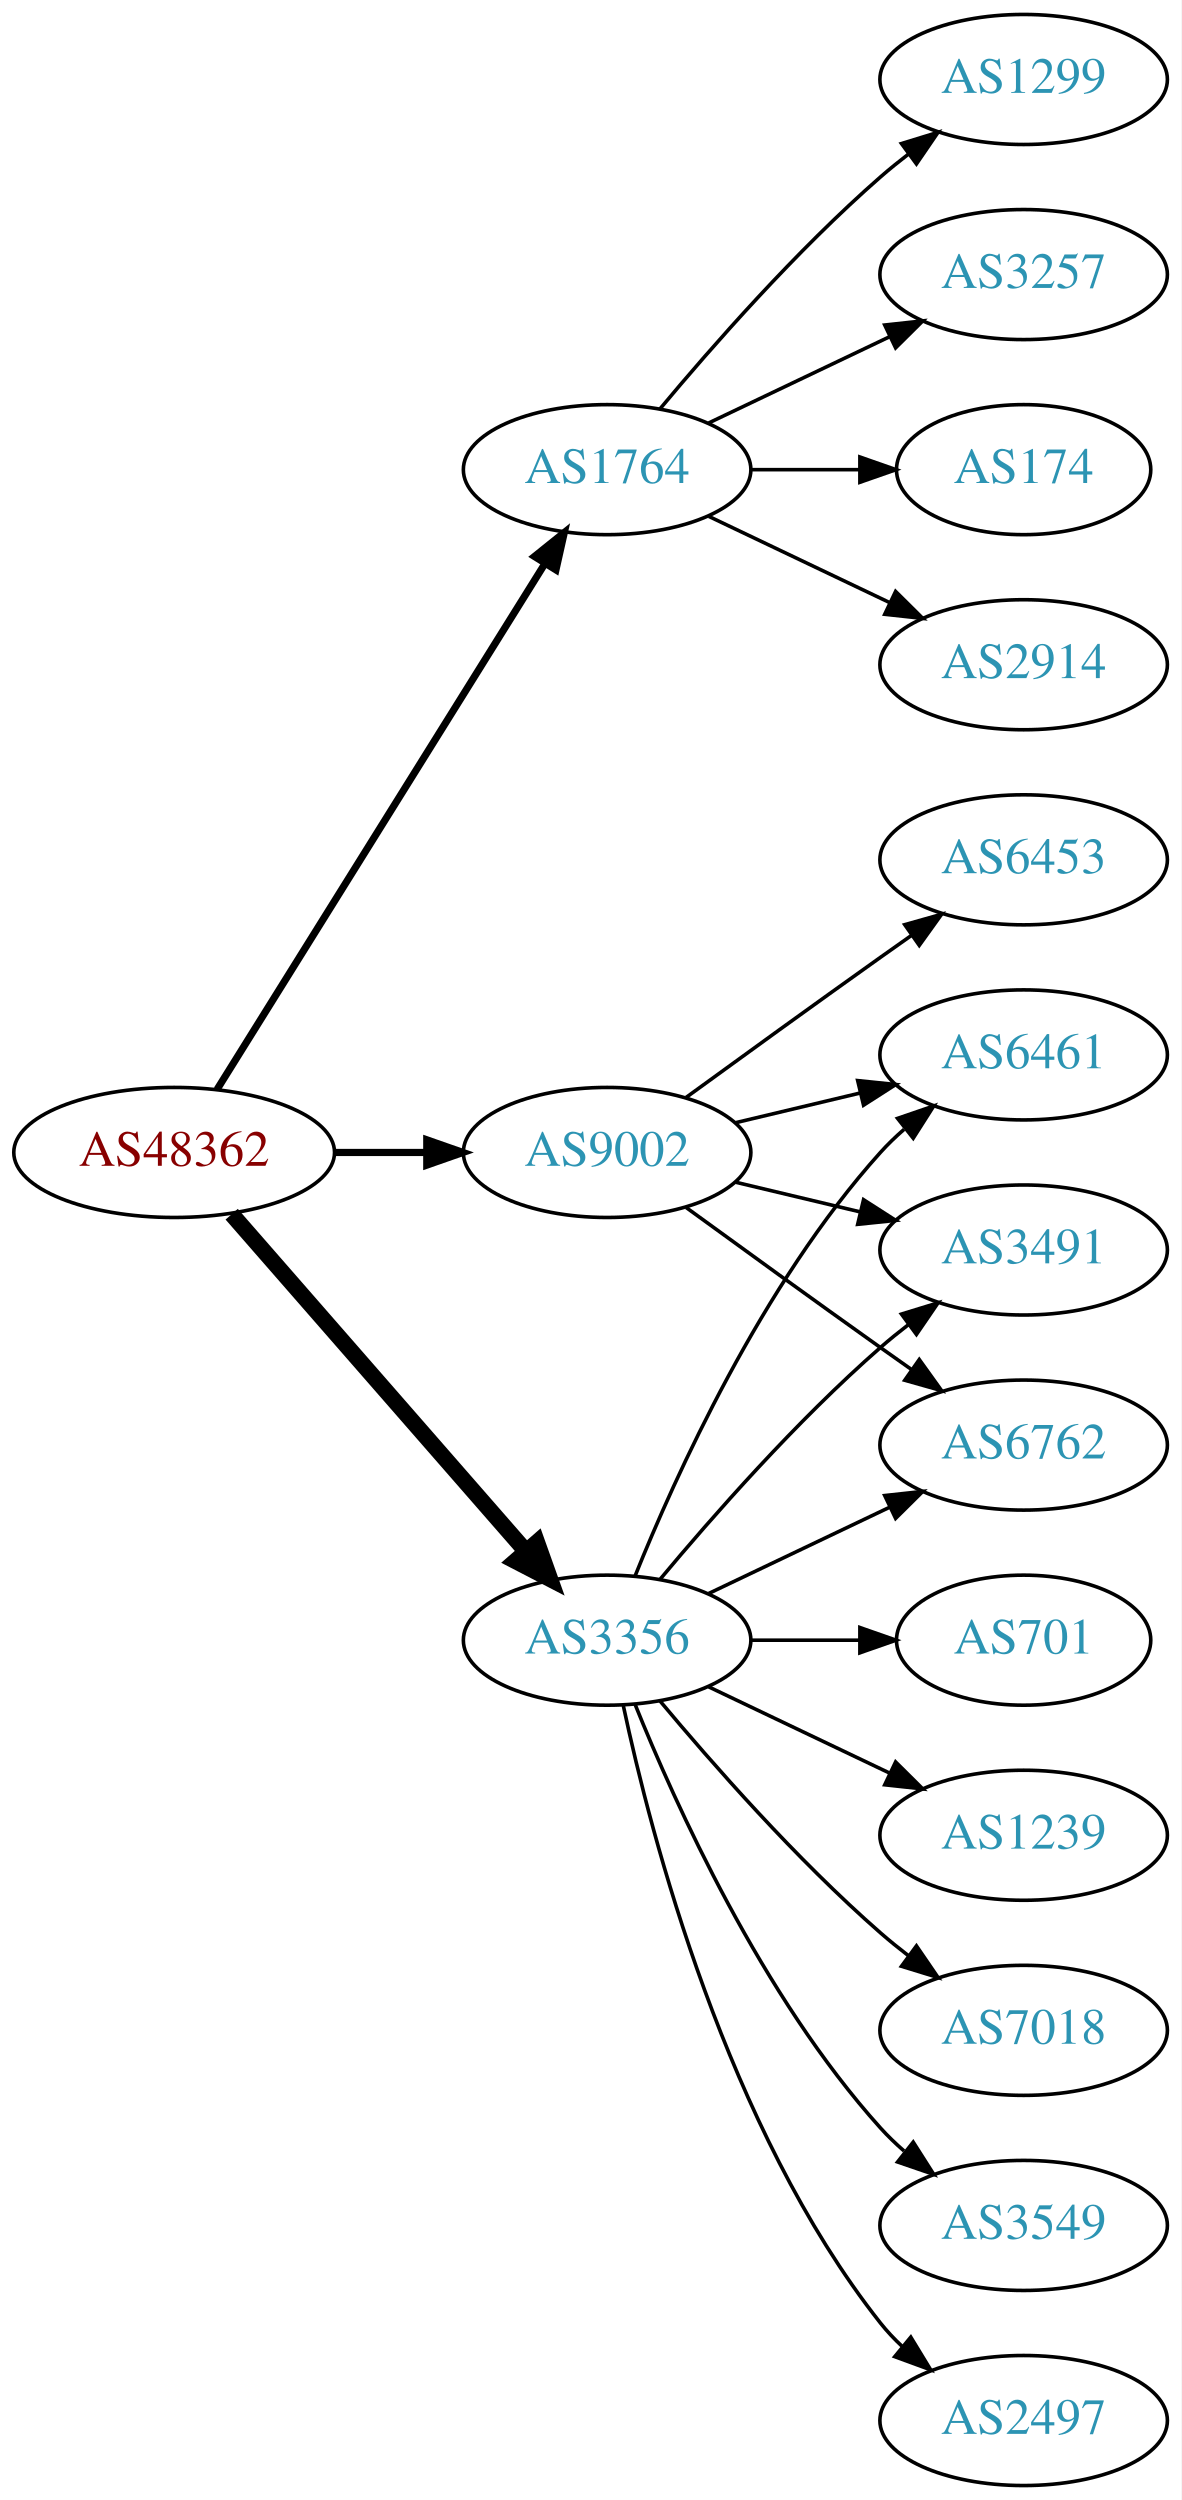
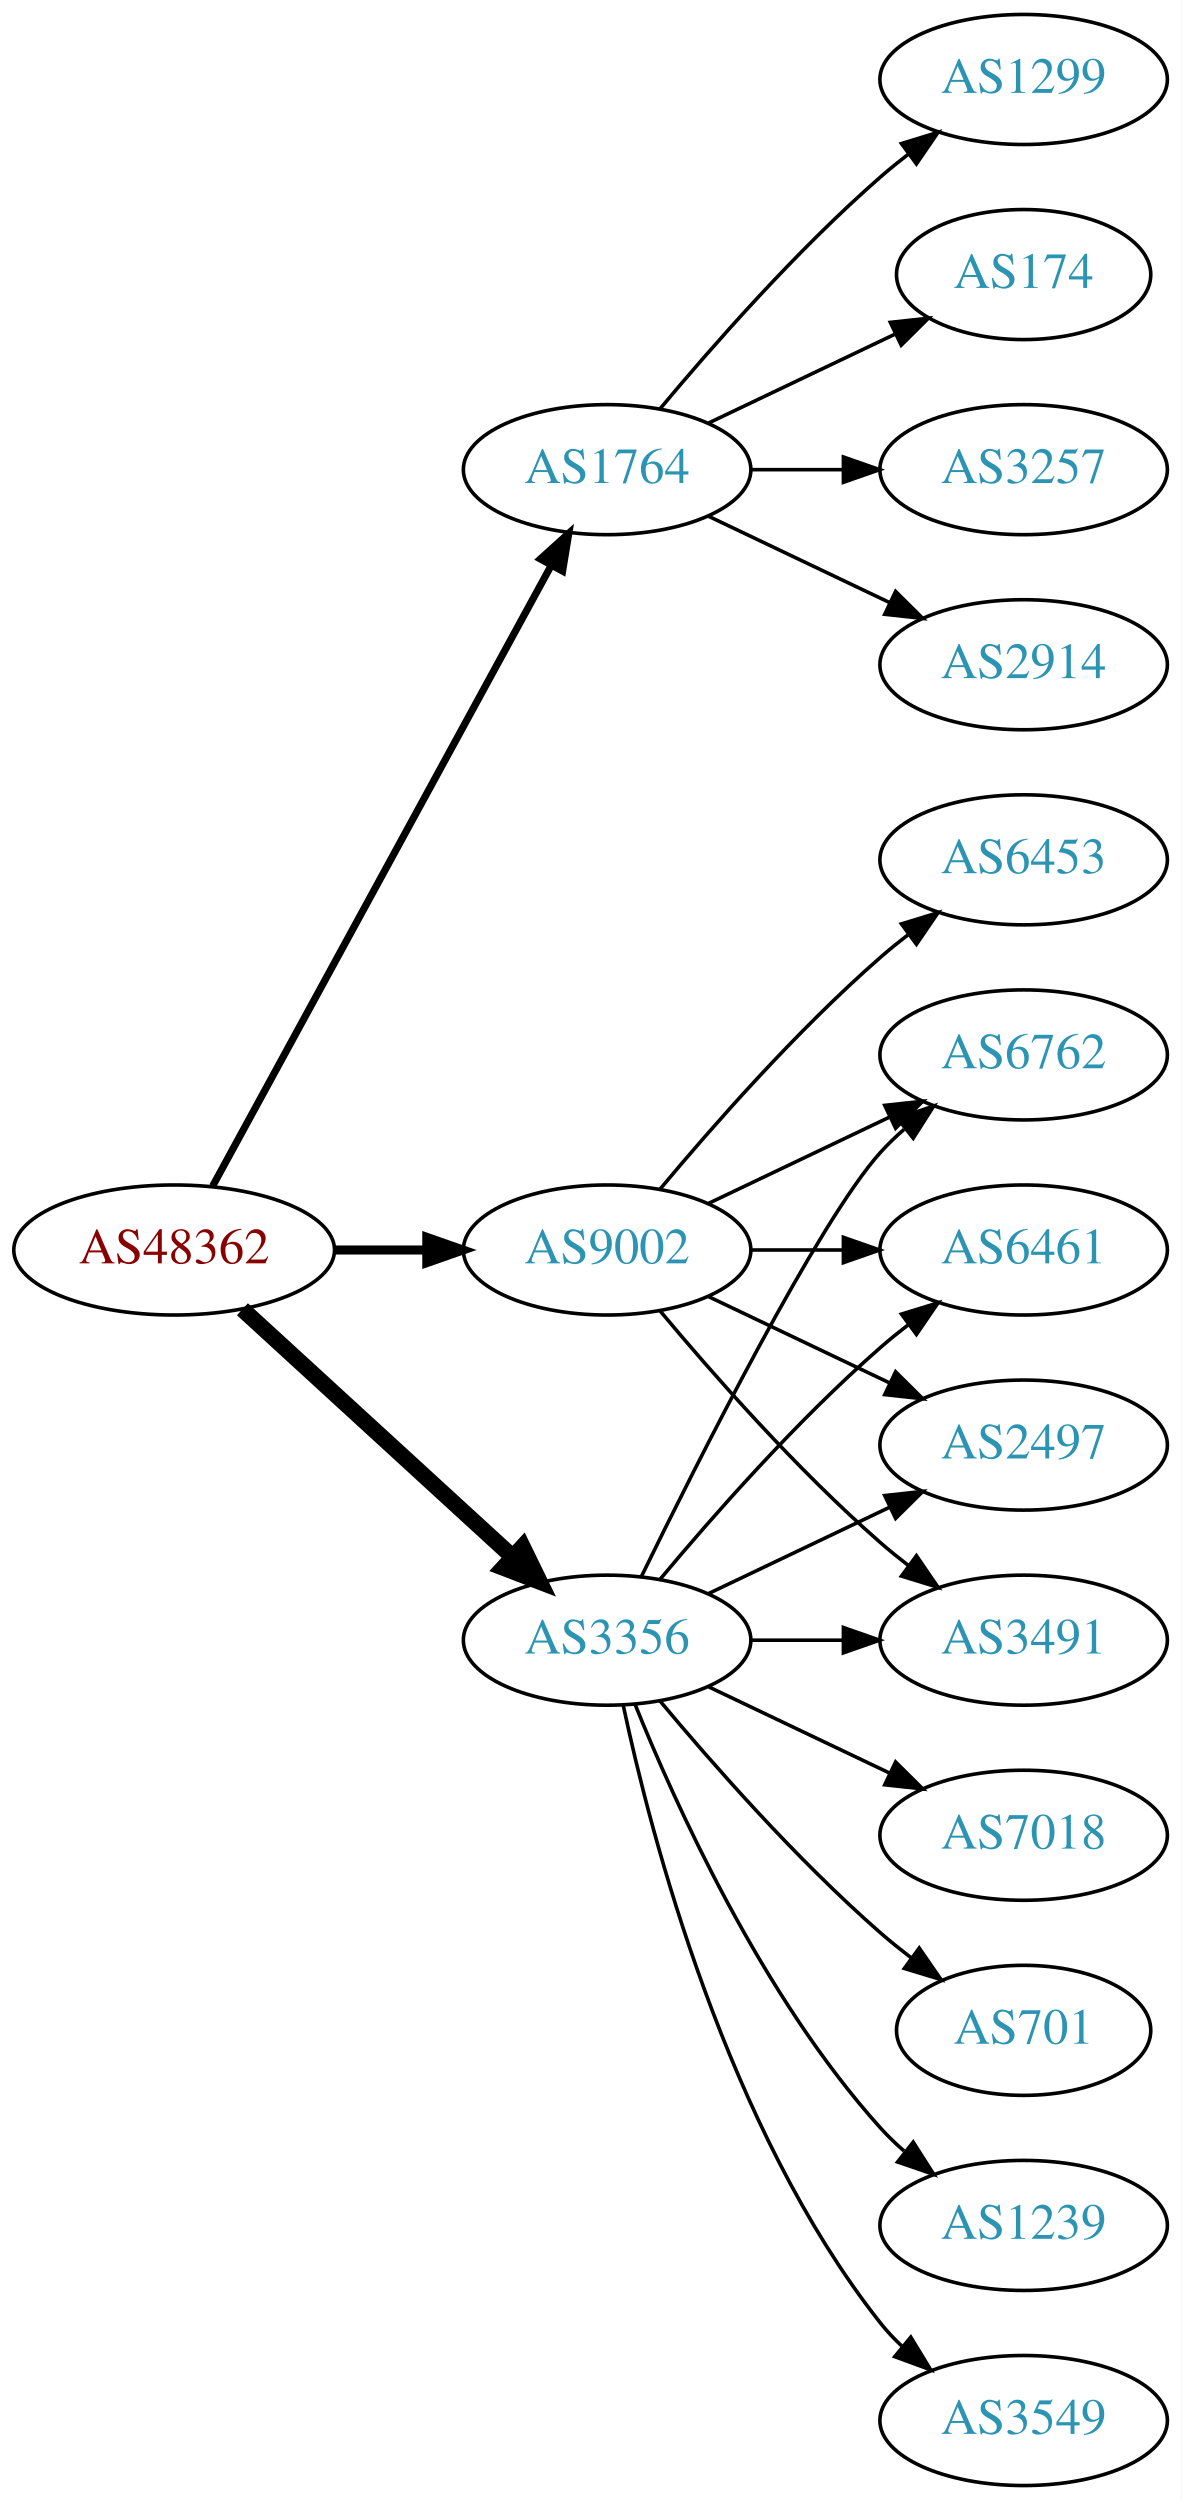
<svg xmlns="http://www.w3.org/2000/svg" xmlns:xlink="http://www.w3.org/1999/xlink" width="327pt" height="692pt" viewBox="0.00 0.00 326.98 692.00">
  <g id="graph0" class="graph" transform="scale(1 1) rotate(0) translate(4 688)">
    <polygon fill="white" stroke="none" points="-4,4 -4,-688 322.978,-688 322.978,4 -4,4" />
    <g id="node1" class="node">
      <g id="a_node1">
        <a xlink:href="/asn/48362" xlink:title="AS48362 ~ Stadtwerke Feldkirch [AT]">
-           <ellipse fill="#ffffff" stroke="black" cx="44.196" cy="-369" rx="44.393" ry="18" />
-           <text text-anchor="middle" x="44.196" y="-365.3" font-family="Times,serif" font-size="14.00" fill="#880000">AS48362</text>
+           <ellipse fill="#ffffff" stroke="black" cx="44.196" cy="-342" rx="44.393" ry="18" />
+           <text text-anchor="middle" x="44.196" y="-338.3" font-family="Times,serif" font-size="14.00" fill="#880000">AS48362</text>
        </a>
      </g>
    </g>
    <g id="node2" class="node">
      <g id="a_node2">
        <a xlink:href="/asn/1764" xlink:title="AS1764 ~ NEXTLAYER-AS [AT]">
          <ellipse fill="#ffffff" stroke="black" cx="164.039" cy="-558" rx="39.794" ry="18" />
          <text text-anchor="middle" x="164.039" y="-554.3" font-family="Times,serif" font-size="14.00" fill="#2c94b3">AS1764</text>
        </a>
      </g>
    </g>
    <g id="edge1" class="edge">
-       <path fill="none" stroke="black" stroke-width="2" d="M56.071,-386.442C76.855,-419.775 122.315,-492.686 146.744,-531.866" />
-       <polygon fill="black" stroke="black" stroke-width="2" points="143.929,-533.966 152.19,-540.6 149.869,-530.263 143.929,-533.966" />
+       <path fill="none" stroke="black" stroke-width="2" d="M54.84,-359.676C75.521,-397.584 124.234,-486.873 148.613,-531.559" />
+       <polygon fill="black" stroke="black" stroke-width="2" points="145.565,-533.28 153.427,-540.383 151.71,-529.928 145.565,-533.28" />
    </g>
    <g id="node3" class="node">
      <g id="a_node3">
        <a xlink:href="/asn/3356" xlink:title="AS3356 ~ Level 3 Parent, LLC [US]">
          <ellipse fill="#ffffff" stroke="black" cx="164.039" cy="-234" rx="39.794" ry="18" />
          <text text-anchor="middle" x="164.039" y="-230.3" font-family="Times,serif" font-size="14.00" fill="#2c94b3">AS3356</text>
        </a>
      </g>
    </g>
    <g id="edge2" class="edge">
-       <path fill="none" stroke="black" stroke-width="4.5" d="M60.121,-351.902C80.663,-328.369 117.782,-285.845 141.379,-258.813" />
-       <polygon fill="black" stroke="black" stroke-width="4.5" points="144.625,-261.082 148.235,-250.959 138.692,-255.903 144.625,-261.082" />
+       <path fill="none" stroke="black" stroke-width="4.5" d="M63.094,-325.597C83.022,-307.333 115.38,-277.678 137.857,-257.079" />
+       <polygon fill="black" stroke="black" stroke-width="4.5" points="140.647,-259.863 145.359,-250.203 135.326,-254.057 140.647,-259.863" />
    </g>
    <g id="node4" class="node">
      <g id="a_node4">
        <a xlink:href="/asn/9002" xlink:title="AS9002 ~ RETN Limited [EU]">
-           <ellipse fill="#ffffff" stroke="black" cx="164.039" cy="-369" rx="39.794" ry="18" />
-           <text text-anchor="middle" x="164.039" y="-365.3" font-family="Times,serif" font-size="14.00" fill="#2c94b3">AS9002</text>
+           <ellipse fill="#ffffff" stroke="black" cx="164.039" cy="-342" rx="39.794" ry="18" />
+           <text text-anchor="middle" x="164.039" y="-338.3" font-family="Times,serif" font-size="14.00" fill="#2c94b3">AS9002</text>
        </a>
      </g>
    </g>
    <g id="edge3" class="edge">
-       <path fill="none" stroke="black" stroke-width="2" d="M88.407,-369C96.72,-369 105.482,-369 113.965,-369" />
-       <polygon fill="black" stroke="black" stroke-width="2" points="114.123,-372.5 124.123,-369 114.123,-365.5 114.123,-372.5" />
+       <path fill="none" stroke="black" stroke-width="2.5" d="M88.407,-342C96.72,-342 105.482,-342 113.965,-342" />
+       <polygon fill="black" stroke="black" stroke-width="2.5" points="114.123,-345.5 124.123,-342 114.123,-338.5 114.123,-345.5" />
    </g>
    <g id="node5" class="node">
      <g id="a_node5">
        <a xlink:href="/asn/2914" xlink:title="AS2914 ~ NTT America, Inc. [US]">
          <ellipse fill="#ffffff" stroke="black" cx="279.332" cy="-504" rx="39.794" ry="18" />
          <text text-anchor="middle" x="279.332" y="-500.3" font-family="Times,serif" font-size="14.00" fill="#2c94b3">AS2914</text>
        </a>
      </g>
    </g>
    <g id="edge4" class="edge">
      <path fill="none" stroke="black" d="M192.175,-545.066C207.169,-537.919 225.99,-528.948 242.213,-521.215" />
      <polygon fill="black" stroke="black" points="243.895,-524.291 251.417,-516.829 240.884,-517.972 243.895,-524.291" />
    </g>
    <g id="node6" class="node">
      <g id="a_node6">
        <a xlink:href="/asn/1299" xlink:title="AS1299 ~ Telia Carrier [EU]">
          <ellipse fill="#ffffff" stroke="black" cx="279.332" cy="-666" rx="39.794" ry="18" />
          <text text-anchor="middle" x="279.332" y="-662.3" font-family="Times,serif" font-size="14.00" fill="#2c94b3">AS1299</text>
        </a>
      </g>
    </g>
    <g id="edge5" class="edge">
      <path fill="none" stroke="black" d="M178.669,-574.817C192.951,-591.929 216.498,-618.745 239.685,-639 242.151,-641.154 244.789,-643.294 247.487,-645.372" />
      <polygon fill="black" stroke="black" points="245.512,-648.264 255.641,-651.37 249.66,-642.625 245.512,-648.264" />
    </g>
    <g id="node7" class="node">
      <g id="a_node7">
-         <a xlink:href="/asn/3257" xlink:title="AS3257 ~ GTT [DE]">
-           <ellipse fill="#ffffff" stroke="black" cx="279.332" cy="-612" rx="39.794" ry="18" />
-           <text text-anchor="middle" x="279.332" y="-608.3" font-family="Times,serif" font-size="14.00" fill="#2c94b3">AS3257</text>
+         <a xlink:href="/asn/174" xlink:title="AS174 ~ Cogent Communications [US]">
+           <ellipse fill="#ffffff" stroke="black" cx="279.332" cy="-612" rx="35.194" ry="18" />
+           <text text-anchor="middle" x="279.332" y="-608.3" font-family="Times,serif" font-size="14.00" fill="#2c94b3">AS174</text>
        </a>
      </g>
    </g>
    <g id="edge6" class="edge">
-       <path fill="none" stroke="black" d="M192.175,-570.934C207.169,-578.081 225.99,-587.052 242.213,-594.785" />
-       <polygon fill="black" stroke="black" points="240.884,-598.028 251.417,-599.171 243.895,-591.709 240.884,-598.028" />
+       <path fill="none" stroke="black" d="M192.175,-570.934C207.607,-578.29 227.092,-587.577 243.628,-595.459" />
+       <polygon fill="black" stroke="black" points="242.436,-598.768 252.969,-599.911 245.448,-592.449 242.436,-598.768" />
    </g>
    <g id="node8" class="node">
      <g id="a_node8">
-         <a xlink:href="/asn/174" xlink:title="AS174 ~ Cogent Communications [US]">
-           <ellipse fill="#ffffff" stroke="black" cx="279.332" cy="-558" rx="35.194" ry="18" />
-           <text text-anchor="middle" x="279.332" y="-554.3" font-family="Times,serif" font-size="14.00" fill="#2c94b3">AS174</text>
+         <a xlink:href="/asn/3257" xlink:title="AS3257 ~ GTT [DE]">
+           <ellipse fill="#ffffff" stroke="black" cx="279.332" cy="-558" rx="39.794" ry="18" />
+           <text text-anchor="middle" x="279.332" y="-554.3" font-family="Times,serif" font-size="14.00" fill="#2c94b3">AS3257</text>
        </a>
      </g>
    </g>
    <g id="edge7" class="edge">
-       <path fill="none" stroke="black" d="M203.711,-558C213.416,-558 223.907,-558 233.87,-558" />
-       <polygon fill="black" stroke="black" points="234.006,-561.5 244.006,-558 234.006,-554.5 234.006,-561.5" />
+       <path fill="none" stroke="black" d="M203.711,-558C211.914,-558 220.678,-558 229.21,-558" />
+       <polygon fill="black" stroke="black" points="229.449,-561.5 239.449,-558 229.449,-554.5 229.449,-561.5" />
    </g>
    <g id="node9" class="node">
      <g id="a_node9">
+         <a xlink:href="/asn/6461" xlink:title="AS6461 ~ Zayo Bandwidth [US]">
+           <ellipse fill="#ffffff" stroke="black" cx="279.332" cy="-342" rx="39.794" ry="18" />
+           <text text-anchor="middle" x="279.332" y="-338.3" font-family="Times,serif" font-size="14.00" fill="#2c94b3">AS6461</text>
+         </a>
+       </g>
+     </g>
+     <g id="edge8" class="edge">
+       <path fill="none" stroke="black" d="M178.669,-250.817C192.951,-267.929 216.498,-294.745 239.685,-315 242.151,-317.154 244.789,-319.294 247.487,-321.372" />
+       <polygon fill="black" stroke="black" points="245.512,-324.264 255.641,-327.37 249.66,-318.625 245.512,-324.264" />
+     </g>
+     <g id="node10" class="node">
+       <g id="a_node10">
        <a xlink:href="/asn/2497" xlink:title="AS2497 ~ Internet Initiative Japan Inc. [JP]">
+           <ellipse fill="#ffffff" stroke="black" cx="279.332" cy="-288" rx="39.794" ry="18" />
+           <text text-anchor="middle" x="279.332" y="-284.3" font-family="Times,serif" font-size="14.00" fill="#2c94b3">AS2497</text>
+         </a>
+       </g>
+     </g>
+     <g id="edge9" class="edge">
+       <path fill="none" stroke="black" d="M192.175,-246.934C207.169,-254.081 225.99,-263.052 242.213,-270.785" />
+       <polygon fill="black" stroke="black" points="240.884,-274.028 251.417,-275.171 243.895,-267.709 240.884,-274.028" />
+     </g>
+     <g id="node11" class="node">
+       <g id="a_node11">
+         <a xlink:href="/asn/3549" xlink:title="AS3549 ~ Level 3 Parent, LLC [US]">
          <ellipse fill="#ffffff" stroke="black" cx="279.332" cy="-18" rx="39.794" ry="18" />
-           <text text-anchor="middle" x="279.332" y="-14.3" font-family="Times,serif" font-size="14.00" fill="#2c94b3">AS2497</text>
-         </a>
-       </g>
-     </g>
-     <g id="edge8" class="edge">
+           <text text-anchor="middle" x="279.332" y="-14.3" font-family="Times,serif" font-size="14.00" fill="#2c94b3">AS3549</text>
+         </a>
+       </g>
+     </g>
+     <g id="edge10" class="edge">
      <path fill="none" stroke="black" d="M168.529,-215.84C176.16,-179.97 197.152,-98.845 239.685,-45 241.493,-42.712 243.545,-40.538 245.74,-38.49" />
      <polygon fill="black" stroke="black" points="248.094,-41.086 253.6,-32.034 243.651,-35.677 248.094,-41.086" />
    </g>
-     <g id="node10" class="node">
-       <g id="a_node10">
-         <a xlink:href="/asn/701" xlink:title="AS701 ~ UUNET [US]">
-           <ellipse fill="#ffffff" stroke="black" cx="279.332" cy="-234" rx="35.194" ry="18" />
-           <text text-anchor="middle" x="279.332" y="-230.3" font-family="Times,serif" font-size="14.00" fill="#2c94b3">AS701</text>
-         </a>
-       </g>
-     </g>
-     <g id="edge9" class="edge">
-       <path fill="none" stroke="black" d="M203.711,-234C213.416,-234 223.907,-234 233.87,-234" />
-       <polygon fill="black" stroke="black" points="234.006,-237.5 244.006,-234 234.006,-230.5 234.006,-237.5" />
-     </g>
-     <g id="node11" class="node">
-       <g id="a_node11">
-         <a xlink:href="/asn/6461" xlink:title="AS6461 ~ Zayo Bandwidth [US]">
-           <ellipse fill="#ffffff" stroke="black" cx="279.332" cy="-396" rx="39.794" ry="18" />
-           <text text-anchor="middle" x="279.332" y="-392.3" font-family="Times,serif" font-size="14.00" fill="#2c94b3">AS6461</text>
-         </a>
-       </g>
-     </g>
-     <g id="edge10" class="edge">
-       <path fill="none" stroke="black" d="M171.786,-251.787C182.837,-279.243 206.891,-332.578 239.685,-369 241.688,-371.224 243.906,-373.363 246.239,-375.397" />
-       <polygon fill="black" stroke="black" points="244.437,-378.433 254.458,-381.873 248.769,-372.935 244.437,-378.433" />
-     </g>
    <g id="node12" class="node">
      <g id="a_node12">
-         <a xlink:href="/asn/1239" xlink:title="AS1239 ~ Sprint [US]">
+         <a xlink:href="/asn/3491" xlink:title="AS3491 ~ PCCW Global, Inc. [US]">
+           <ellipse fill="#ffffff" stroke="black" cx="279.332" cy="-234" rx="39.794" ry="18" />
+           <text text-anchor="middle" x="279.332" y="-230.3" font-family="Times,serif" font-size="14.00" fill="#2c94b3">AS3491</text>
+         </a>
+       </g>
+     </g>
+     <g id="edge11" class="edge">
+       <path fill="none" stroke="black" d="M203.711,-234C211.914,-234 220.678,-234 229.21,-234" />
+       <polygon fill="black" stroke="black" points="229.449,-237.5 239.449,-234 229.449,-230.5 229.449,-237.5" />
+     </g>
+     <g id="node13" class="node">
+       <g id="a_node13">
+         <a xlink:href="/asn/7018" xlink:title="AS7018 ~ AT&amp;T Services, Inc. [US]">
          <ellipse fill="#ffffff" stroke="black" cx="279.332" cy="-180" rx="39.794" ry="18" />
-           <text text-anchor="middle" x="279.332" y="-176.3" font-family="Times,serif" font-size="14.00" fill="#2c94b3">AS1239</text>
-         </a>
-       </g>
-     </g>
-     <g id="edge11" class="edge">
+           <text text-anchor="middle" x="279.332" y="-176.3" font-family="Times,serif" font-size="14.00" fill="#2c94b3">AS7018</text>
+         </a>
+       </g>
+     </g>
+     <g id="edge12" class="edge">
      <path fill="none" stroke="black" d="M192.175,-221.066C207.169,-213.919 225.99,-204.948 242.213,-197.215" />
      <polygon fill="black" stroke="black" points="243.895,-200.291 251.417,-192.829 240.884,-193.972 243.895,-200.291" />
    </g>
-     <g id="node13" class="node">
-       <g id="a_node13">
-         <a xlink:href="/asn/3491" xlink:title="AS3491 ~ PCCW Global, Inc. [US]">
-           <ellipse fill="#ffffff" stroke="black" cx="279.332" cy="-342" rx="39.794" ry="18" />
-           <text text-anchor="middle" x="279.332" y="-338.3" font-family="Times,serif" font-size="14.00" fill="#2c94b3">AS3491</text>
-         </a>
-       </g>
-     </g>
-     <g id="edge12" class="edge">
-       <path fill="none" stroke="black" d="M178.669,-250.817C192.951,-267.929 216.498,-294.745 239.685,-315 242.151,-317.154 244.789,-319.294 247.487,-321.372" />
-       <polygon fill="black" stroke="black" points="245.512,-324.264 255.641,-327.37 249.66,-318.625 245.512,-324.264" />
-     </g>
    <g id="node14" class="node">
      <g id="a_node14">
-         <a xlink:href="/asn/7018" xlink:title="AS7018 ~ AT&amp;T Services, Inc. [US]">
-           <ellipse fill="#ffffff" stroke="black" cx="279.332" cy="-126" rx="39.794" ry="18" />
-           <text text-anchor="middle" x="279.332" y="-122.3" font-family="Times,serif" font-size="14.00" fill="#2c94b3">AS7018</text>
+         <a xlink:href="/asn/701" xlink:title="AS701 ~ UUNET [US]">
+           <ellipse fill="#ffffff" stroke="black" cx="279.332" cy="-126" rx="35.194" ry="18" />
+           <text text-anchor="middle" x="279.332" y="-122.3" font-family="Times,serif" font-size="14.00" fill="#2c94b3">AS701</text>
        </a>
      </g>
    </g>
    <g id="edge13" class="edge">
-       <path fill="none" stroke="black" d="M178.669,-217.183C192.951,-200.071 216.498,-173.255 239.685,-153 242.151,-150.846 244.789,-148.706 247.487,-146.628" />
-       <polygon fill="black" stroke="black" points="249.66,-149.375 255.641,-140.63 245.512,-143.736 249.66,-149.375" />
+       <path fill="none" stroke="black" d="M178.669,-217.183C192.951,-200.071 216.498,-173.255 239.685,-153 242.355,-150.668 245.228,-148.352 248.158,-146.114" />
+       <polygon fill="black" stroke="black" points="250.436,-148.784 256.449,-140.061 246.309,-143.13 250.436,-148.784" />
    </g>
    <g id="node15" class="node">
      <g id="a_node15">
-         <a xlink:href="/asn/3549" xlink:title="AS3549 ~ Level 3 Parent, LLC [US]">
+         <a xlink:href="/asn/6762" xlink:title="AS6762 ~ TELECOM ITALIA SPARKLE S.p.A. [IT]">
+           <ellipse fill="#ffffff" stroke="black" cx="279.332" cy="-396" rx="39.794" ry="18" />
+           <text text-anchor="middle" x="279.332" y="-392.3" font-family="Times,serif" font-size="14.00" fill="#2c94b3">AS6762</text>
+         </a>
+       </g>
+     </g>
+     <g id="edge14" class="edge">
+       <path fill="none" stroke="black" d="M173.476,-251.511C189.095,-283.509 222.481,-349.893 239.685,-369 241.688,-371.224 243.906,-373.363 246.239,-375.397" />
+       <polygon fill="black" stroke="black" points="244.437,-378.433 254.458,-381.873 248.769,-372.935 244.437,-378.433" />
+     </g>
+     <g id="node16" class="node">
+       <g id="a_node16">
+         <a xlink:href="/asn/1239" xlink:title="AS1239 ~ Sprint [US]">
          <ellipse fill="#ffffff" stroke="black" cx="279.332" cy="-72" rx="39.794" ry="18" />
-           <text text-anchor="middle" x="279.332" y="-68.3" font-family="Times,serif" font-size="14.00" fill="#2c94b3">AS3549</text>
-         </a>
-       </g>
-     </g>
-     <g id="edge14" class="edge">
+           <text text-anchor="middle" x="279.332" y="-68.3" font-family="Times,serif" font-size="14.00" fill="#2c94b3">AS1239</text>
+         </a>
+       </g>
+     </g>
+     <g id="edge15" class="edge">
      <path fill="none" stroke="black" d="M171.786,-216.213C182.837,-188.757 206.891,-135.422 239.685,-99 241.688,-96.776 243.906,-94.637 246.239,-92.603" />
      <polygon fill="black" stroke="black" points="248.769,-95.065 254.458,-86.127 244.437,-89.567 248.769,-95.065" />
    </g>
-     <g id="node16" class="node">
-       <g id="a_node16">
-         <a xlink:href="/asn/6762" xlink:title="AS6762 ~ TELECOM ITALIA SPARKLE S.p.A. [IT]">
-           <ellipse fill="#ffffff" stroke="black" cx="279.332" cy="-288" rx="39.794" ry="18" />
-           <text text-anchor="middle" x="279.332" y="-284.3" font-family="Times,serif" font-size="14.00" fill="#2c94b3">AS6762</text>
-         </a>
-       </g>
-     </g>
-     <g id="edge15" class="edge">
-       <path fill="none" stroke="black" d="M192.175,-246.934C207.169,-254.081 225.99,-263.052 242.213,-270.785" />
-       <polygon fill="black" stroke="black" points="240.884,-274.028 251.417,-275.171 243.895,-267.709 240.884,-274.028" />
+     <g id="edge20" class="edge">
+       <path fill="none" stroke="black" d="M203.711,-342C211.914,-342 220.678,-342 229.21,-342" />
+       <polygon fill="black" stroke="black" points="229.449,-345.5 239.449,-342 229.449,-338.5 229.449,-345.5" />
+     </g>
+     <g id="edge19" class="edge">
+       <path fill="none" stroke="black" d="M192.175,-329.066C207.169,-321.919 225.99,-312.948 242.213,-305.215" />
+       <polygon fill="black" stroke="black" points="243.895,-308.291 251.417,-300.829 240.884,-301.972 243.895,-308.291" />
    </g>
    <g id="edge18" class="edge">
-       <path fill="none" stroke="black" d="M199.646,-377.248C210.517,-379.838 222.671,-382.735 234.114,-385.462" />
-       <polygon fill="black" stroke="black" points="233.397,-388.889 243.936,-387.803 235.02,-382.08 233.397,-388.889" />
-     </g>
-     <g id="edge17" class="edge">
-       <path fill="none" stroke="black" d="M199.646,-360.752C210.517,-358.162 222.671,-355.265 234.114,-352.538" />
-       <polygon fill="black" stroke="black" points="235.02,-355.92 243.936,-350.197 233.397,-349.111 235.02,-355.92" />
+       <path fill="none" stroke="black" d="M178.669,-325.183C192.951,-308.071 216.498,-281.255 239.685,-261 242.151,-258.846 244.789,-256.706 247.487,-254.628" />
+       <polygon fill="black" stroke="black" points="249.66,-257.375 255.641,-248.63 245.512,-251.736 249.66,-257.375" />
    </g>
    <g id="edge16" class="edge">
-       <path fill="none" stroke="black" d="M185.887,-353.778C200.821,-342.909 221.435,-327.975 239.685,-315 242.506,-312.995 245.449,-310.915 248.397,-308.841" />
-       <polygon fill="black" stroke="black" points="250.443,-311.681 256.621,-303.074 246.424,-305.95 250.443,-311.681" />
+       <path fill="none" stroke="black" d="M192.175,-354.934C207.169,-362.081 225.99,-371.052 242.213,-378.785" />
+       <polygon fill="black" stroke="black" points="240.884,-382.028 251.417,-383.171 243.895,-375.709 240.884,-382.028" />
    </g>
    <g id="node17" class="node">
      <g id="a_node17">
        <a xlink:href="/asn/6453" xlink:title="AS6453 ~ TATA COMMUNICATIONS (AMERICA) INC [US]">
          <ellipse fill="#ffffff" stroke="black" cx="279.332" cy="-450" rx="39.794" ry="18" />
          <text text-anchor="middle" x="279.332" y="-446.3" font-family="Times,serif" font-size="14.00" fill="#2c94b3">AS6453</text>
        </a>
      </g>
    </g>
-     <g id="edge19" class="edge">
-       <path fill="none" stroke="black" d="M185.887,-384.222C200.821,-395.091 221.435,-410.025 239.685,-423 242.506,-425.005 245.449,-427.085 248.397,-429.159" />
-       <polygon fill="black" stroke="black" points="246.424,-432.05 256.621,-434.926 250.443,-426.319 246.424,-432.05" />
+     <g id="edge17" class="edge">
+       <path fill="none" stroke="black" d="M178.669,-358.817C192.951,-375.929 216.498,-402.745 239.685,-423 242.151,-425.154 244.789,-427.294 247.487,-429.372" />
+       <polygon fill="black" stroke="black" points="245.512,-432.264 255.641,-435.37 249.66,-426.625 245.512,-432.264" />
    </g>
  </g>
</svg>
